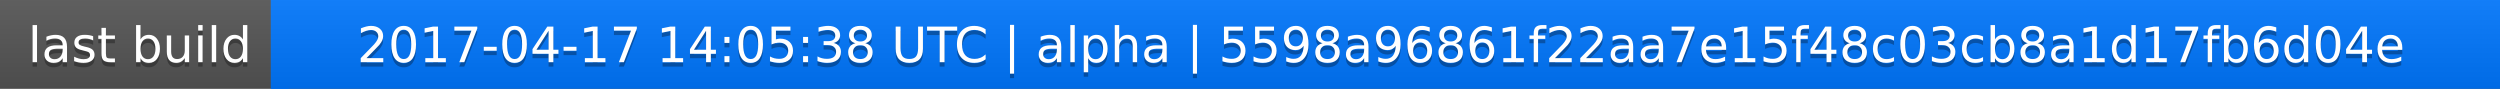
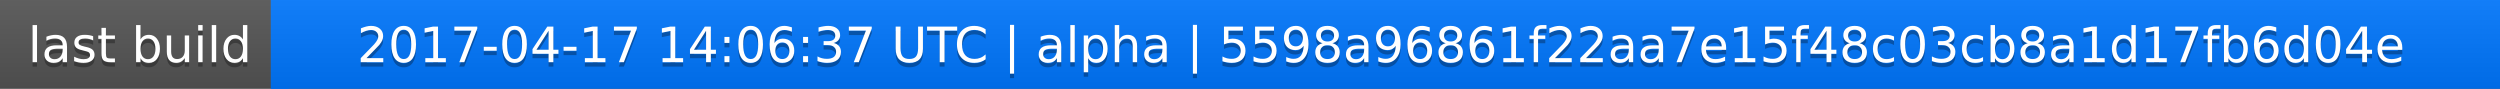
<svg xmlns="http://www.w3.org/2000/svg" width="563" height="20">
  <linearGradient id="a" x2="0" y2="100%">
    <stop offset="0" stop-color="#bbb" stop-opacity=".1" />
    <stop offset="1" stop-opacity=".1" />
  </linearGradient>
  <rect rx="0" width="563" height="20" fill="#555" />
  <rect rx="0" x="61" width="502" height="20" fill="#07f" />
  <path fill="#07f" d="M61 0h4v20h-4z" />
  <rect rx="0" width="563" height="20" fill="url(#a)" />
  <g fill="#fff" text-anchor="middle" font-family="DejaVu Sans,Verdana,Geneva,sans-serif" font-size="11">
    <text x="31.5" y="15" fill="#010101" fill-opacity=".3">last build</text>
    <text x="31.5" y="14">last build</text>
-     <text x="311" y="15" fill="#010101" fill-opacity=".3">2017-04-17 14:05:38 UTC | alpha | 5598a96861f22aa7e15f48c03cb8a1d17fb6d04e</text>
-     <text x="311" y="14">2017-04-17 14:05:38 UTC | alpha | 5598a96861f22aa7e15f48c03cb8a1d17fb6d04e</text>
+     <text x="311" y="15" fill="#010101" fill-opacity=".3">2017-04-17 14:06:37 UTC | alpha | 5598a96861f22aa7e15f48c03cb8a1d17fb6d04e</text>
+     <text x="311" y="14">2017-04-17 14:06:37 UTC | alpha | 5598a96861f22aa7e15f48c03cb8a1d17fb6d04e</text>
  </g>
</svg>
